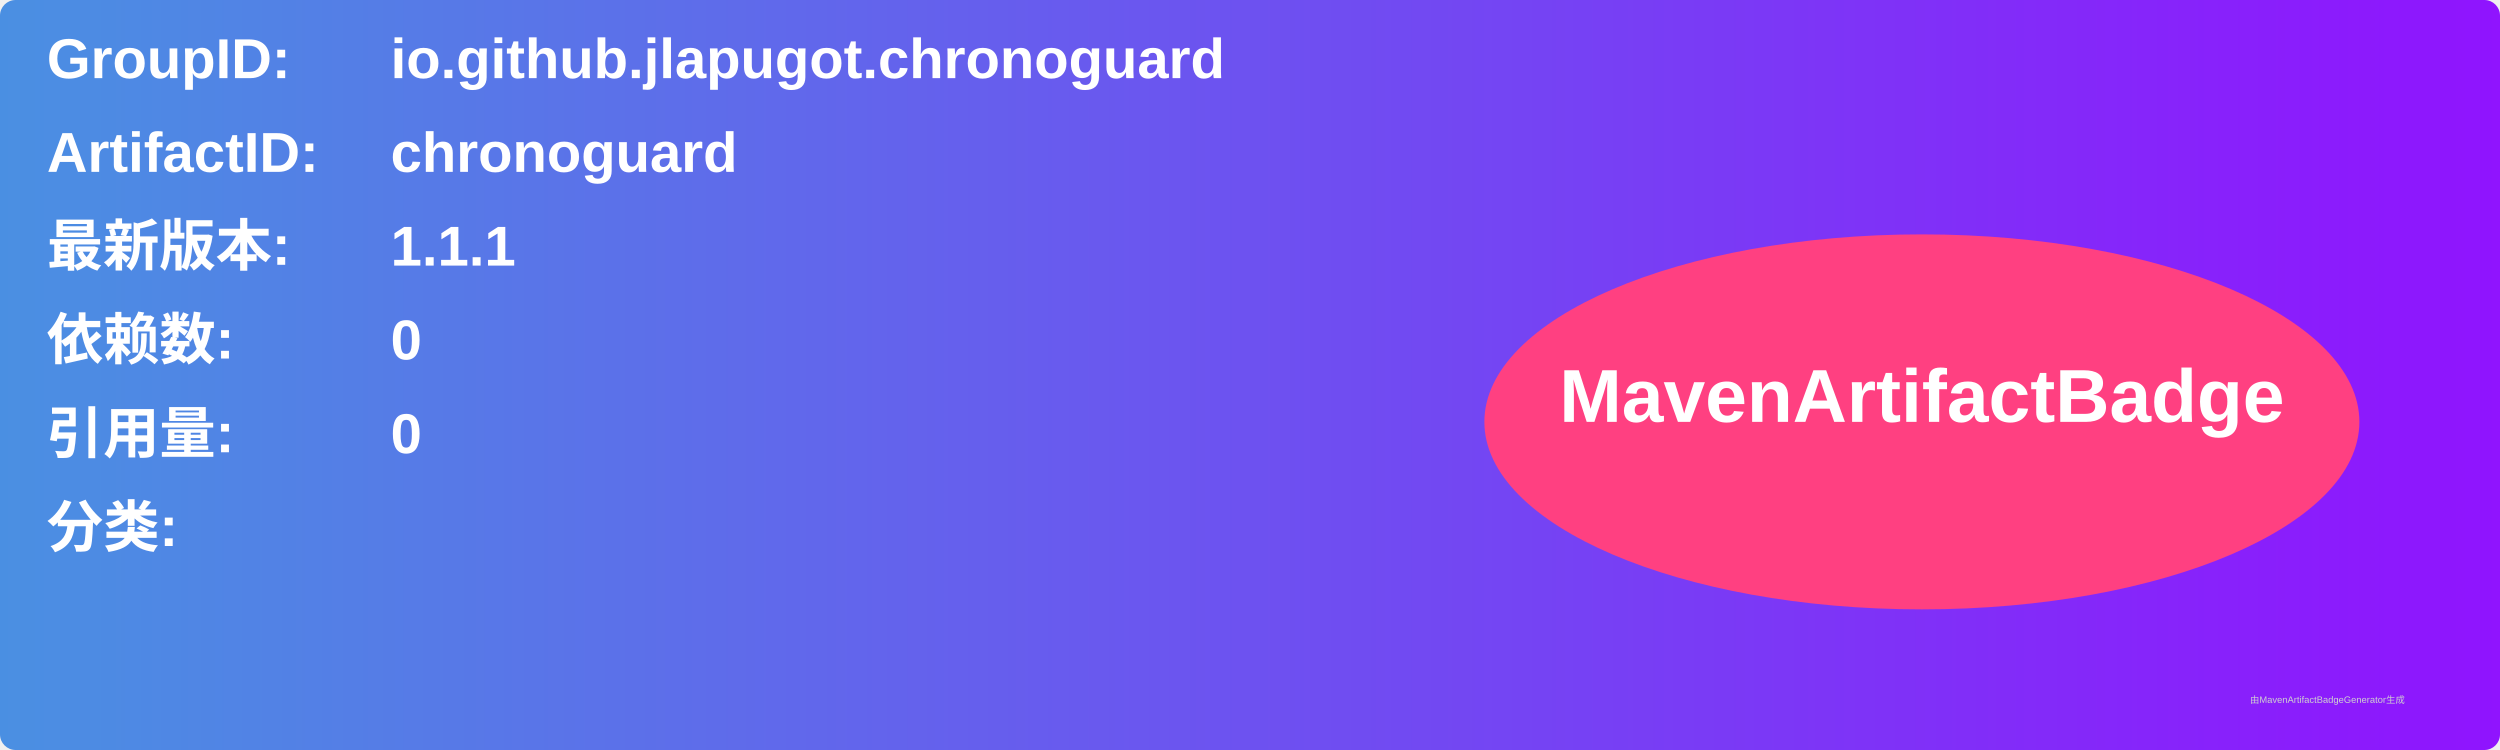
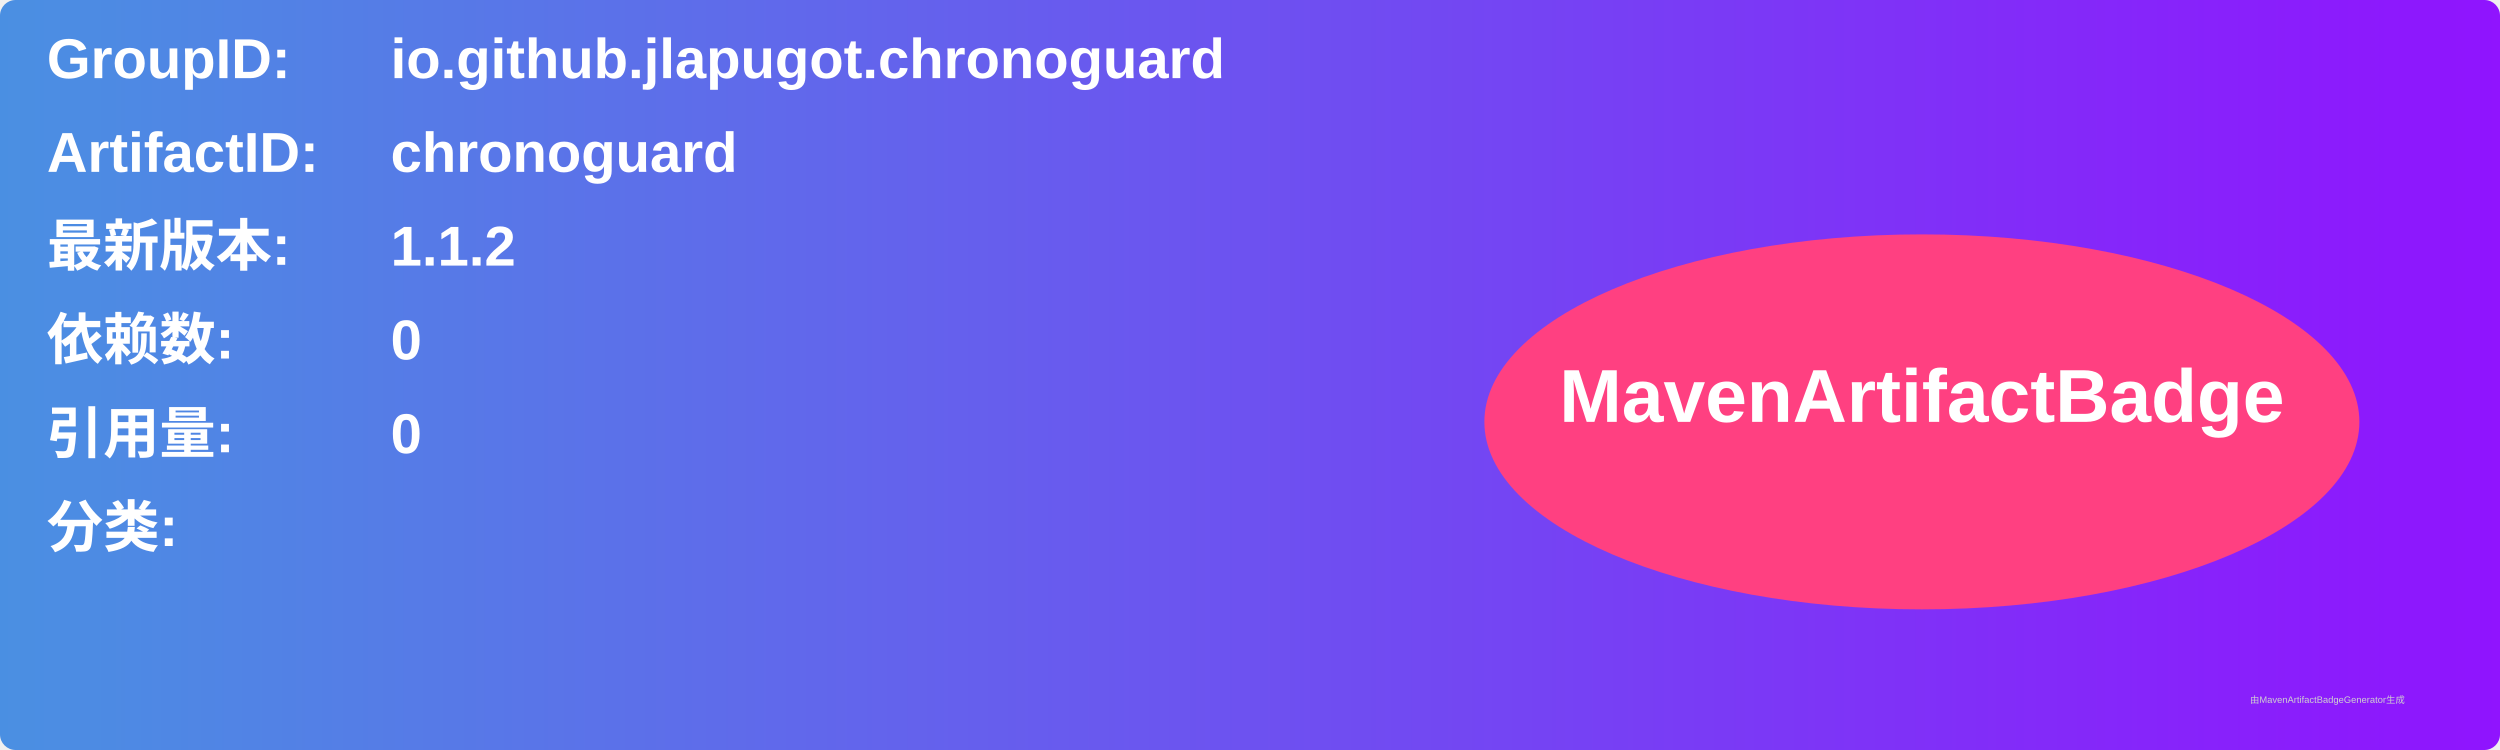
<svg xmlns="http://www.w3.org/2000/svg" width="800" height="240" viewBox="0 0 800 240">
  <linearGradient id="grad" x1="0%" y1="0%" x2="100%" y2="0%">
    <stop offset="0%" stop-color="#4a90e2" />
    <stop offset="100%" stop-color="#9013fe" />
  </linearGradient>
  <rect width="100%" height="100%" rx="5" ry="5" fill="url(#grad)" />
  <g transform="translate(15, 15)">
    <text x="0" y="10" font-family="Arial" font-size="18" fill="white" font-weight="bold" width="260">GroupID:</text>
    <text x="110" y="10" font-family="Arial" font-size="18" fill="white" font-weight="bold" width="460">io.github.jlapugot.chronoguard</text>
    <text x="0" y="40" font-family="Arial" font-size="18" fill="white" font-weight="bold" width="260">ArtifactID:</text>
    <text x="110" y="40" font-family="Arial" font-size="18" fill="white" font-weight="bold" width="460">chronoguard</text>
    <text x="0" y="70" font-family="Arial" font-size="18" fill="white" font-weight="bold">最新版本:</text>
    <text x="110" y="70" font-family="Arial" font-size="18" fill="white" font-weight="bold">
-       <tspan font-weight="bold">1.1.1</tspan>
+       <tspan font-weight="bold">1.1.2</tspan>
    </text>
    <text x="0" y="100" font-family="Arial" font-size="18" fill="white" font-weight="bold">依赖数: </text>
    <text x="110" y="100" font-family="Arial" font-size="18" fill="white">
      <tspan font-weight="bold">0</tspan>
    </text>
    <text x="0" y="130" font-family="Arial" font-size="18" fill="white" font-weight="bold">引用量: </text>
    <text x="110" y="130" font-family="Arial" font-size="18" fill="white">
      <tspan font-weight="bold">0</tspan>
    </text>
    <text x="0" y="160" font-family="Arial" font-size="18" fill="white" font-weight="bold">分类:</text>
    <text x="10" y="190" font-family="Arial" font-size="10" fill="white">
      <tspan font-weight="bold" />
    </text>
    <ellipse cx="600" cy="120" rx="140" ry="60" fill="#ff4081" />
    <text x="600" y="120" text-anchor="middle" font-family="Arial" font-size="24" fill="white" font-weight="bold">MavenArtifactBadge</text>
  </g>
  <text x="720" y="225" font-family="Arial" font-size="3" fill="#d0d0d0">由MavenArtifactBadgeGenerator生成</text>
</svg>
